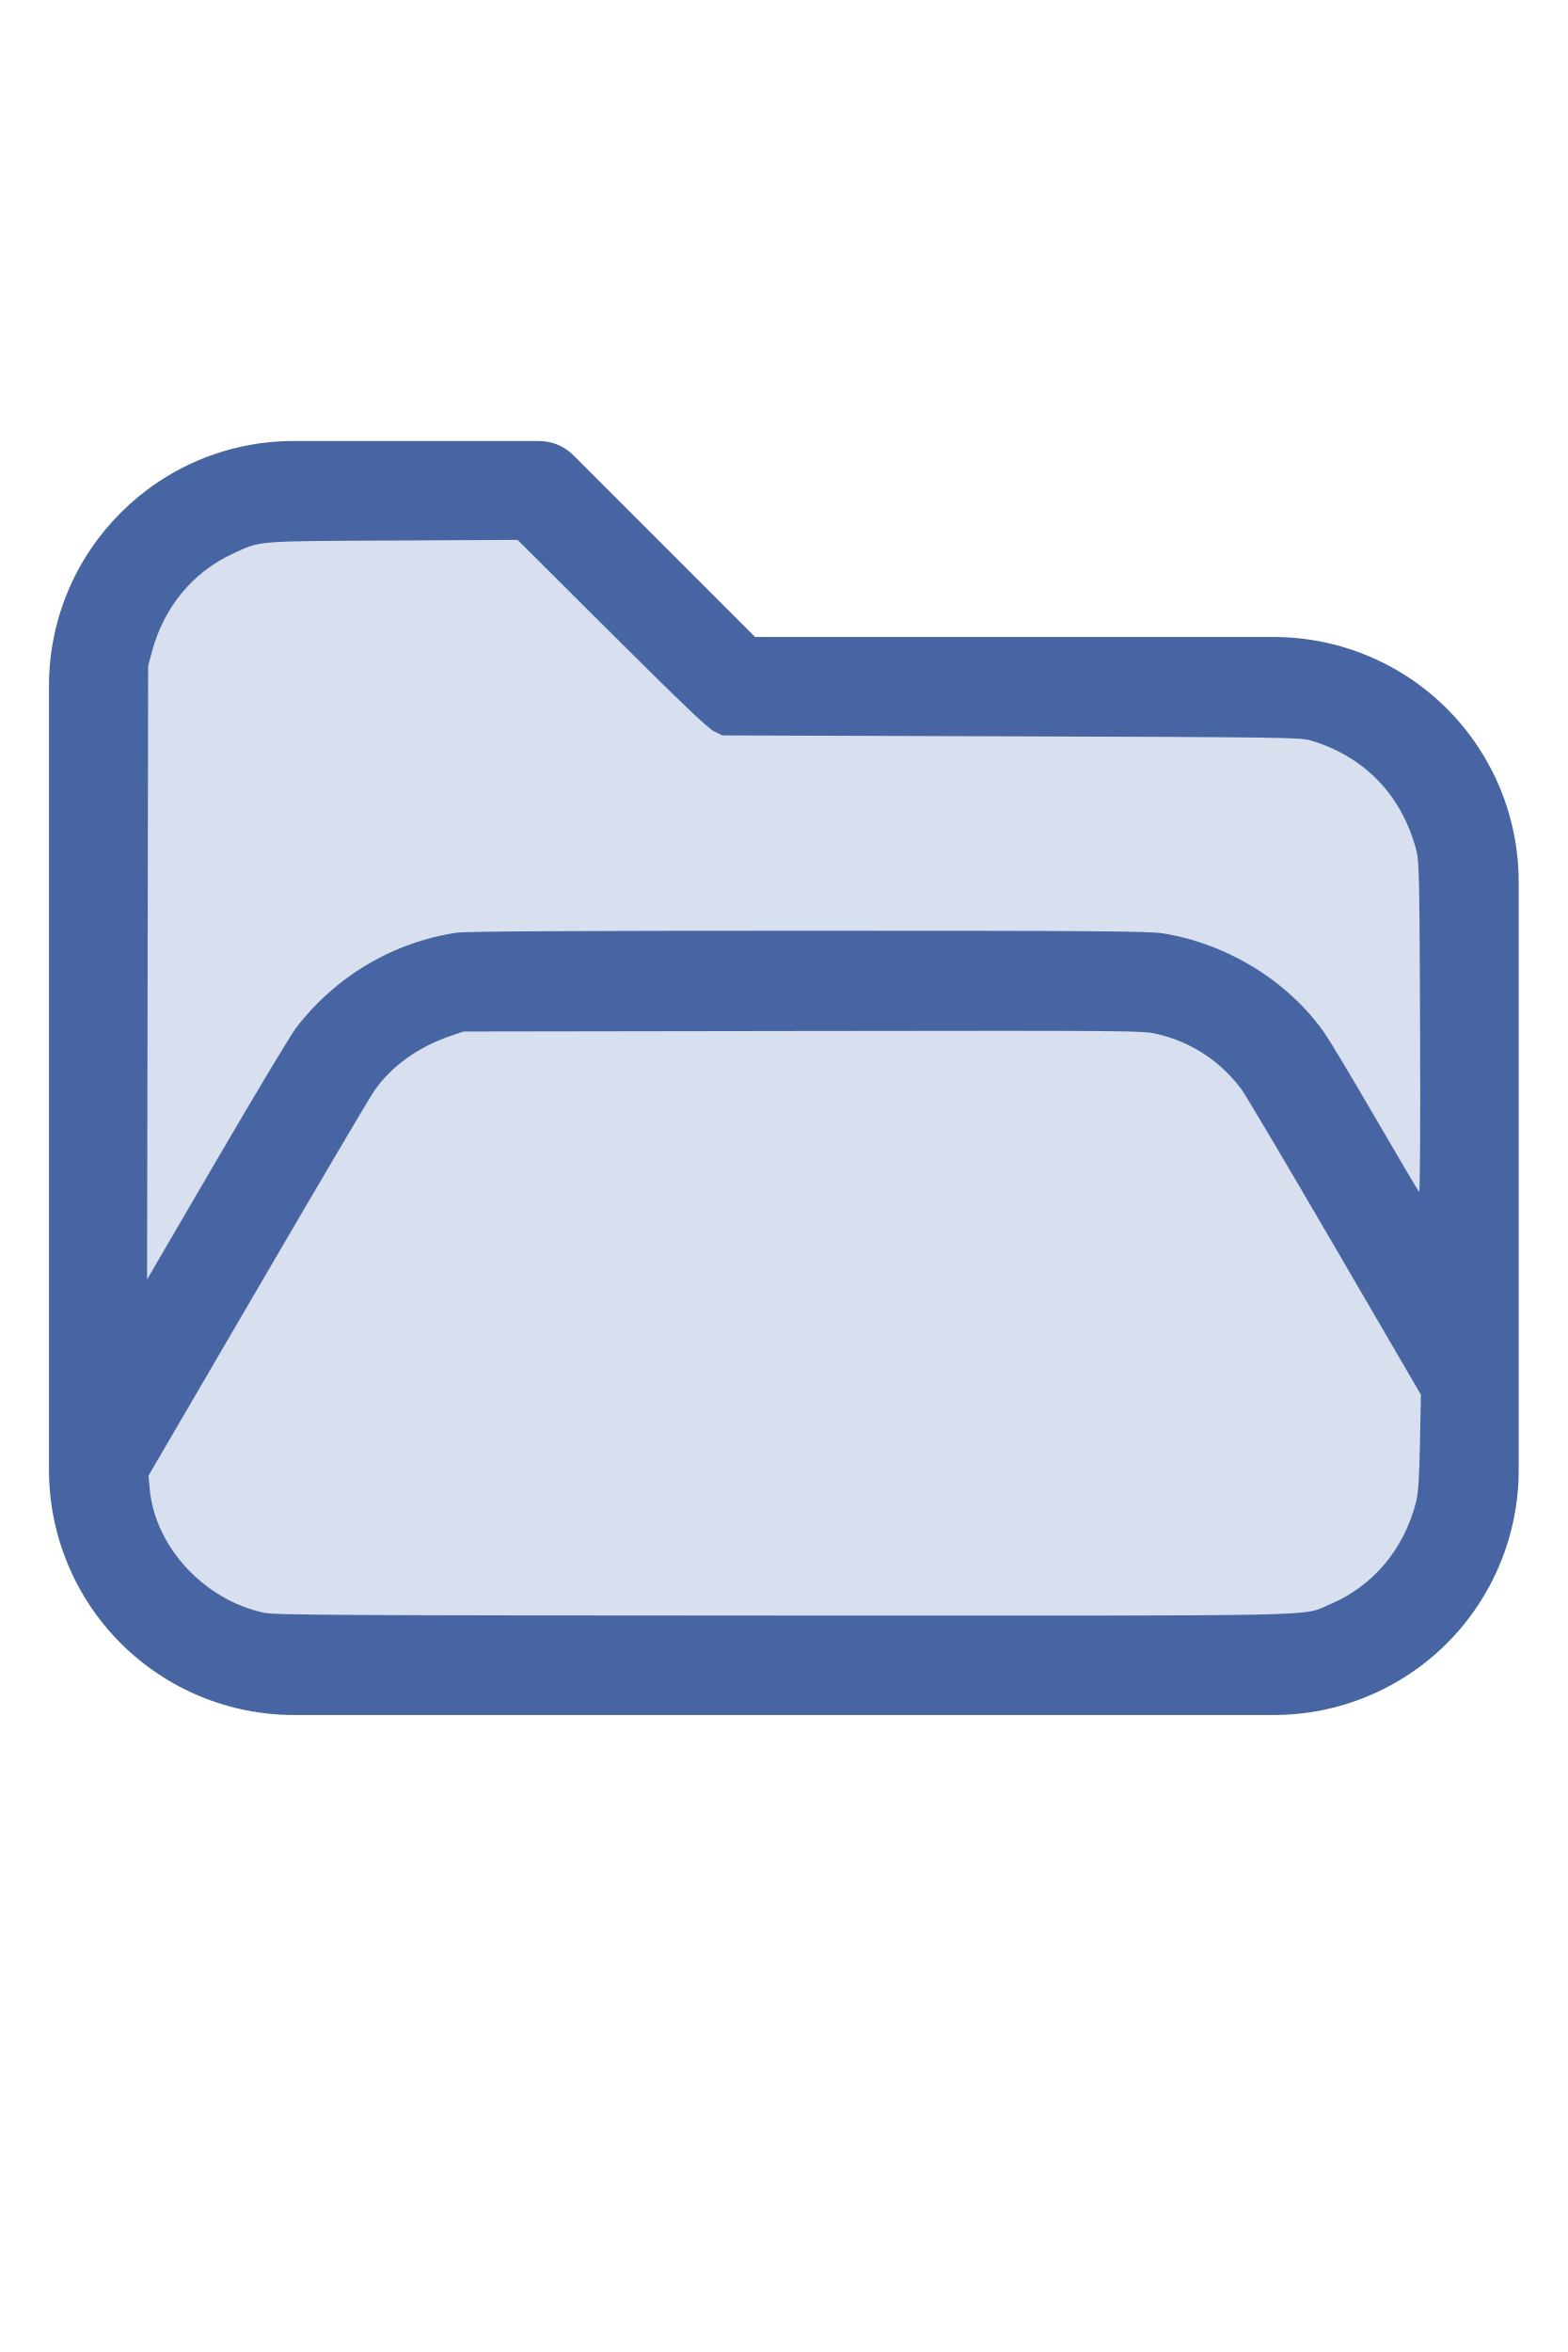
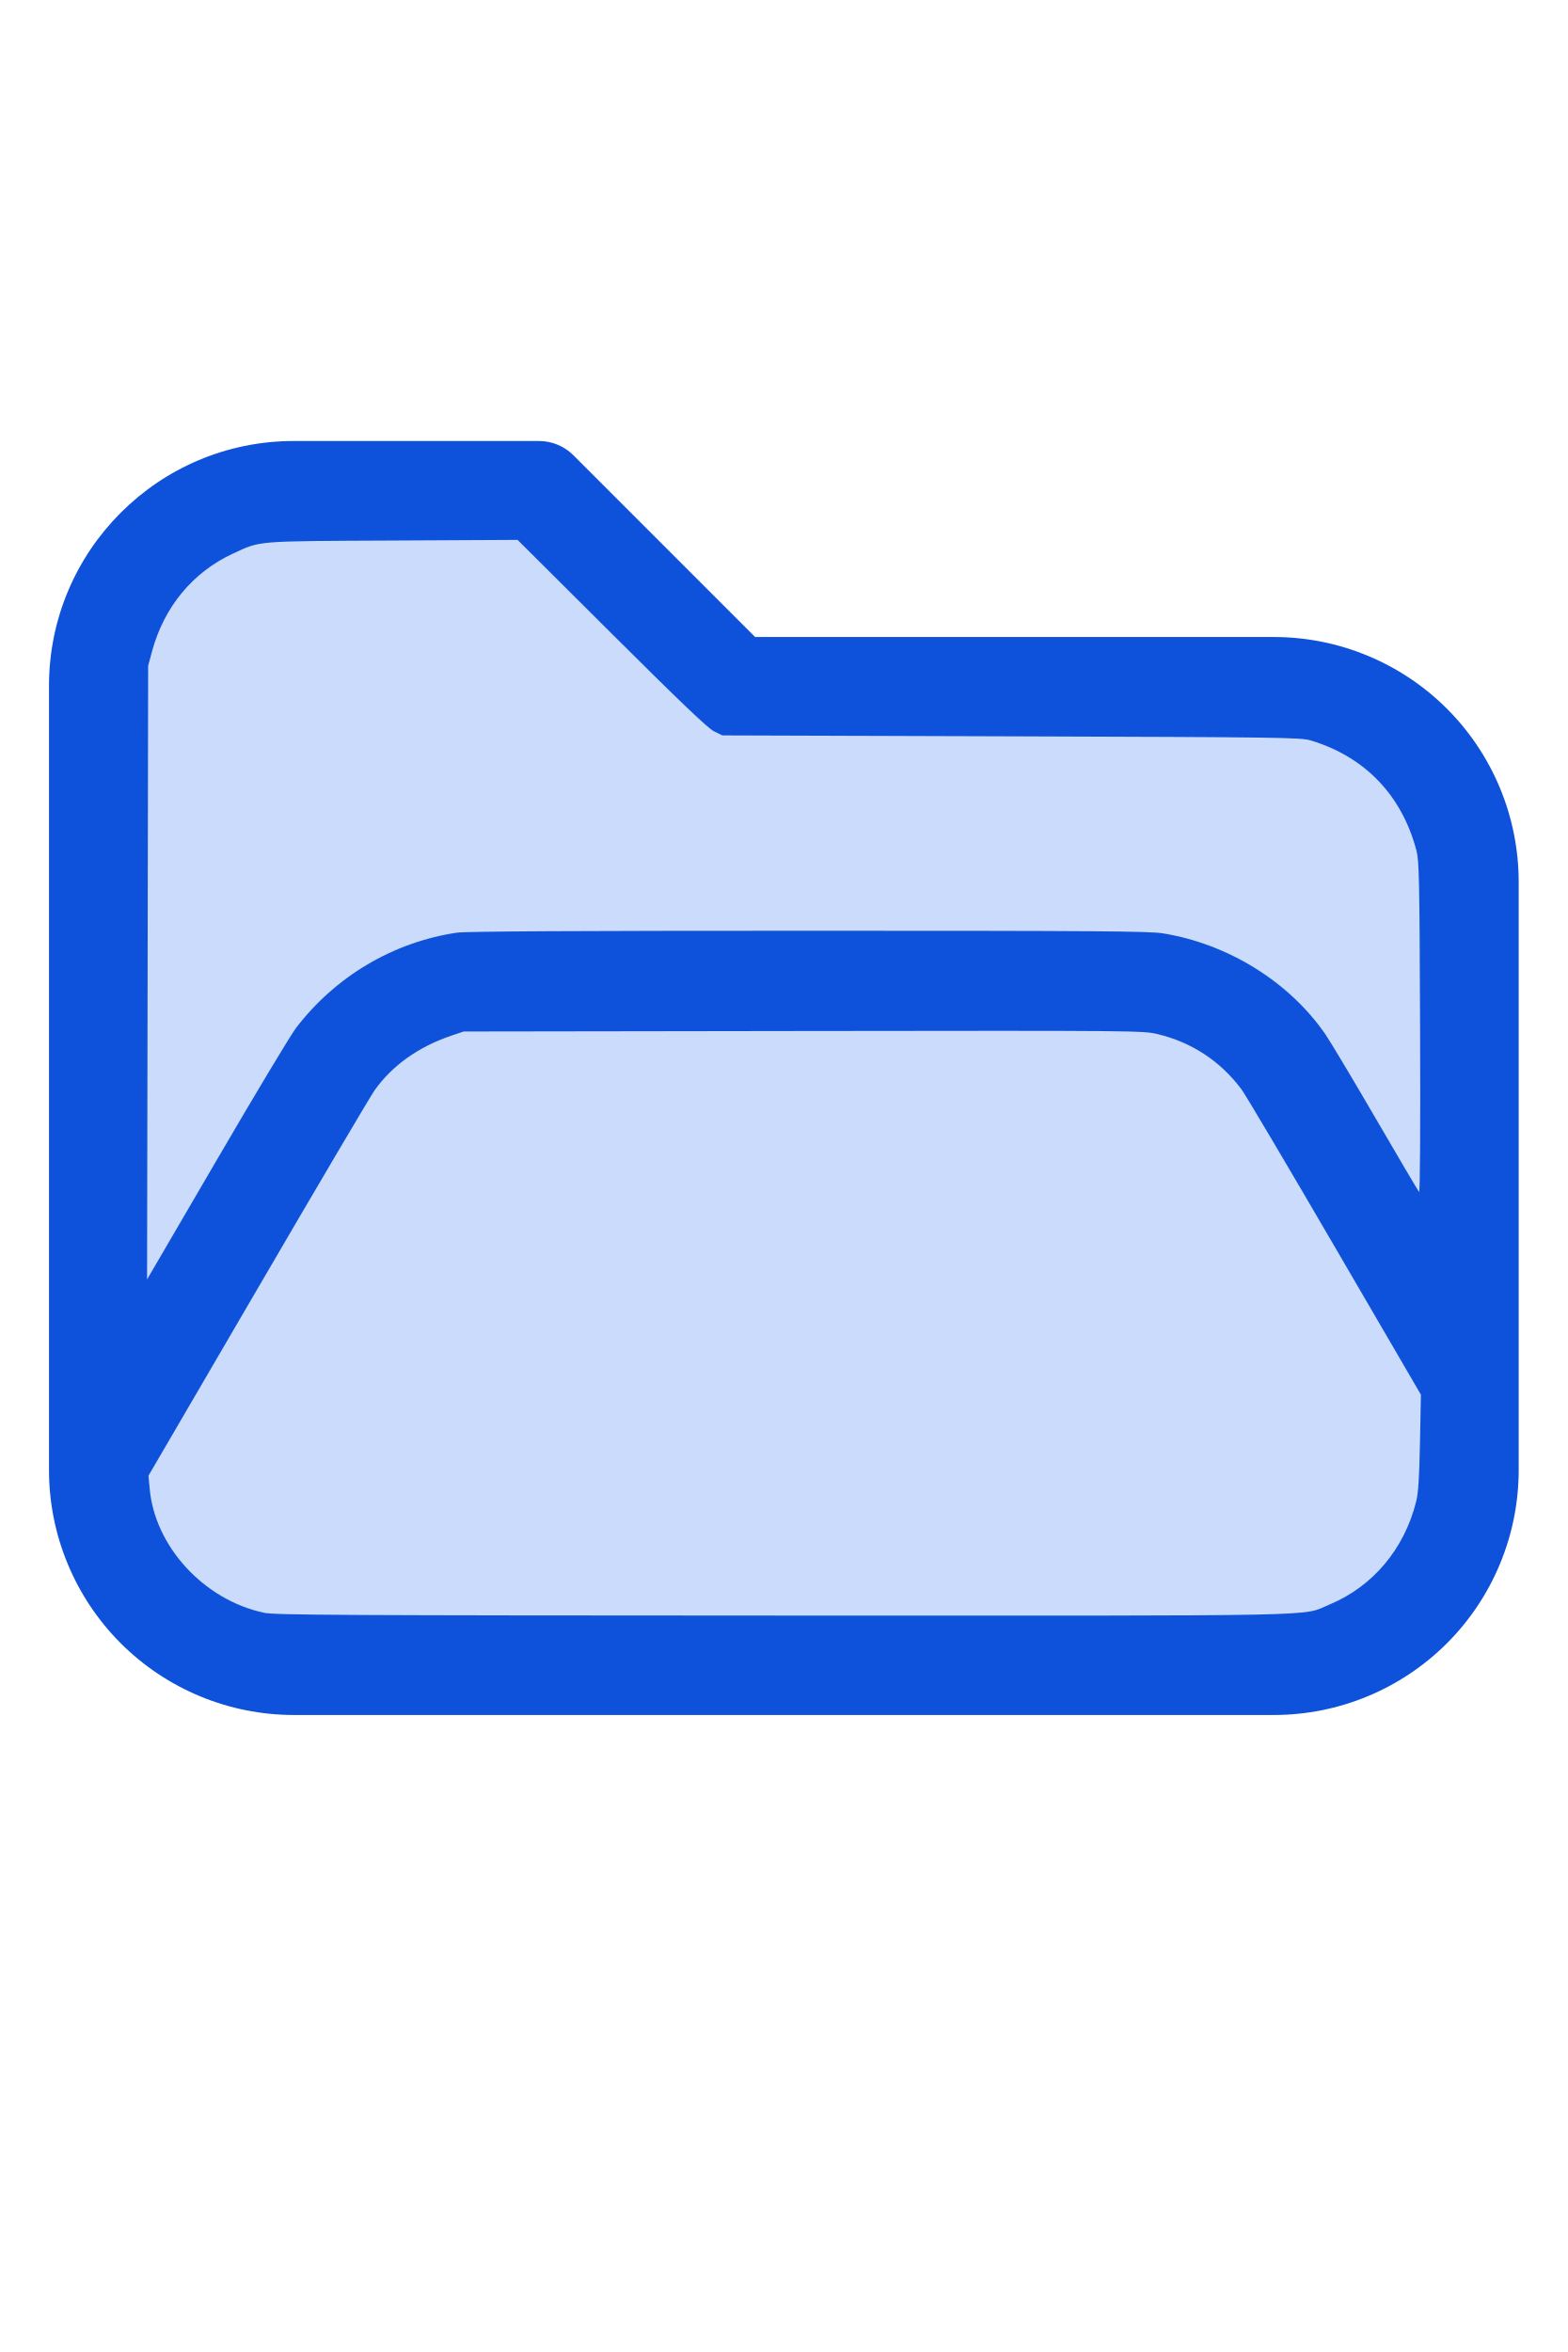
<svg xmlns="http://www.w3.org/2000/svg" version="1.1" width="16" height="24" viewBox="0 0 32 32" xml:space="preserve">
-   <g style="fill:#4665A2;">
+   <g style="fill:#0E52DB;">
    <path d="M1,5.998l0,16.002c-0,1.326 0.527,2.598 1.464,3.536c0.938,0.937 2.21,1.464 3.536,1.464c5.322,0 14.678,-0 20,0c1.326,0 2.598,-0.527 3.536,-1.464c0.937,-0.938 1.464,-2.21 1.464,-3.536c0,-3.486 0,-8.514 0,-12c0,-1.326 -0.527,-2.598 -1.464,-3.536c-0.938,-0.937 -2.21,-1.464 -3.536,-1.464c-0,0 -10.586,0 -10.586,0c0,-0 -3.707,-3.707 -3.707,-3.707c-0.187,-0.188 -0.442,-0.293 -0.707,-0.293l-5.002,0c-2.76,0 -4.998,2.238 -4.998,4.998Zm28,14.415l-3.456,-5.925c-0.538,-0.921 -1.524,-1.488 -2.591,-1.488c-0,0 -12.905,0 -12.906,0c-1.067,0 -2.053,0.567 -2.591,1.488l-4.453,7.635c0.03,0.751 0.342,1.465 0.876,1.998c0.562,0.563 1.325,0.879 2.121,0.879l20,0c0.796,0 1.559,-0.316 2.121,-0.879c0.563,-0.562 0.879,-1.325 0.879,-2.121l0,-1.587Zm0,-3.969l0,-6.444c0,-0.796 -0.316,-1.559 -0.879,-2.121c-0.562,-0.563 -1.325,-0.879 -2.121,-0.879c-7.738,0 -11,0 -11,0c-0.265,0 -0.52,-0.105 -0.707,-0.293c-0,0 -3.707,-3.707 -3.707,-3.707c-0,0 -4.588,0 -4.588,0c-1.656,0 -2.998,1.342 -2.998,2.998l0,12.16l2.729,-4.677c0.896,-1.536 2.54,-2.481 4.318,-2.481c3.354,0 9.552,0 12.906,0c1.778,0 3.422,0.945 4.318,2.481l1.729,2.963Z" id="path2" />
  </g>
-   <g style="fill:#D8DFEE;stroke-width:0;">
+   <g style="fill:#CBDBFB;stroke-width:0;">
    <path d="M 5.388,24.913 C 4.16,24.651 3.157,23.559 3.054,22.371 L 3.031,22.116 5.261,18.294 C 6.487,16.191 7.56,14.373 7.645,14.253 8.004,13.746 8.542,13.363 9.21,13.137 l 0.255,-0.086 6.929,-0.01 c 6.805,-0.009 6.935,-0.008 7.234,0.063 0.696,0.165 1.29,0.557 1.715,1.13 0.082,0.11 0.939,1.557 1.905,3.215 l 1.756,3.014 -0.019,0.972 c -0.014,0.725 -0.034,1.032 -0.078,1.209 -0.243,0.971 -0.887,1.735 -1.772,2.103 -0.588,0.244 0.247,0.227 -11.162,0.224 -9.028,-0.003 -10.364,-0.01 -10.586,-0.057 z" id="path199" />
    <path d="M 3.013,11.85 3.024,5.588 3.102,5.297 C 3.348,4.386 3.936,3.676 4.757,3.297 5.329,3.033 5.181,3.045 8.013,3.031 l 2.552,-0.013 1.919,1.911 c 1.404,1.398 1.964,1.933 2.089,1.995 l 0.171,0.084 5.898,0.019 c 5.553,0.018 5.91,0.023 6.116,0.085 1.102,0.332 1.857,1.118 2.154,2.244 0.056,0.214 0.064,0.564 0.075,3.622 0.008,2.032 -5.42e-4,3.371 -0.02,3.349 -0.018,-0.02 -0.414,-0.691 -0.88,-1.492 -0.466,-0.801 -0.931,-1.578 -1.033,-1.727 -0.736,-1.069 -1.984,-1.844 -3.316,-2.06 -0.28,-0.045 -1.345,-0.053 -7.239,-0.053 -4.714,-1.09e-4 -6.993,0.012 -7.172,0.039 -1.3,0.193 -2.477,0.89 -3.284,1.944 -0.108,0.141 -0.836,1.353 -1.618,2.695 L 3.002,18.111 Z" id="path201" />
  </g>
</svg>
